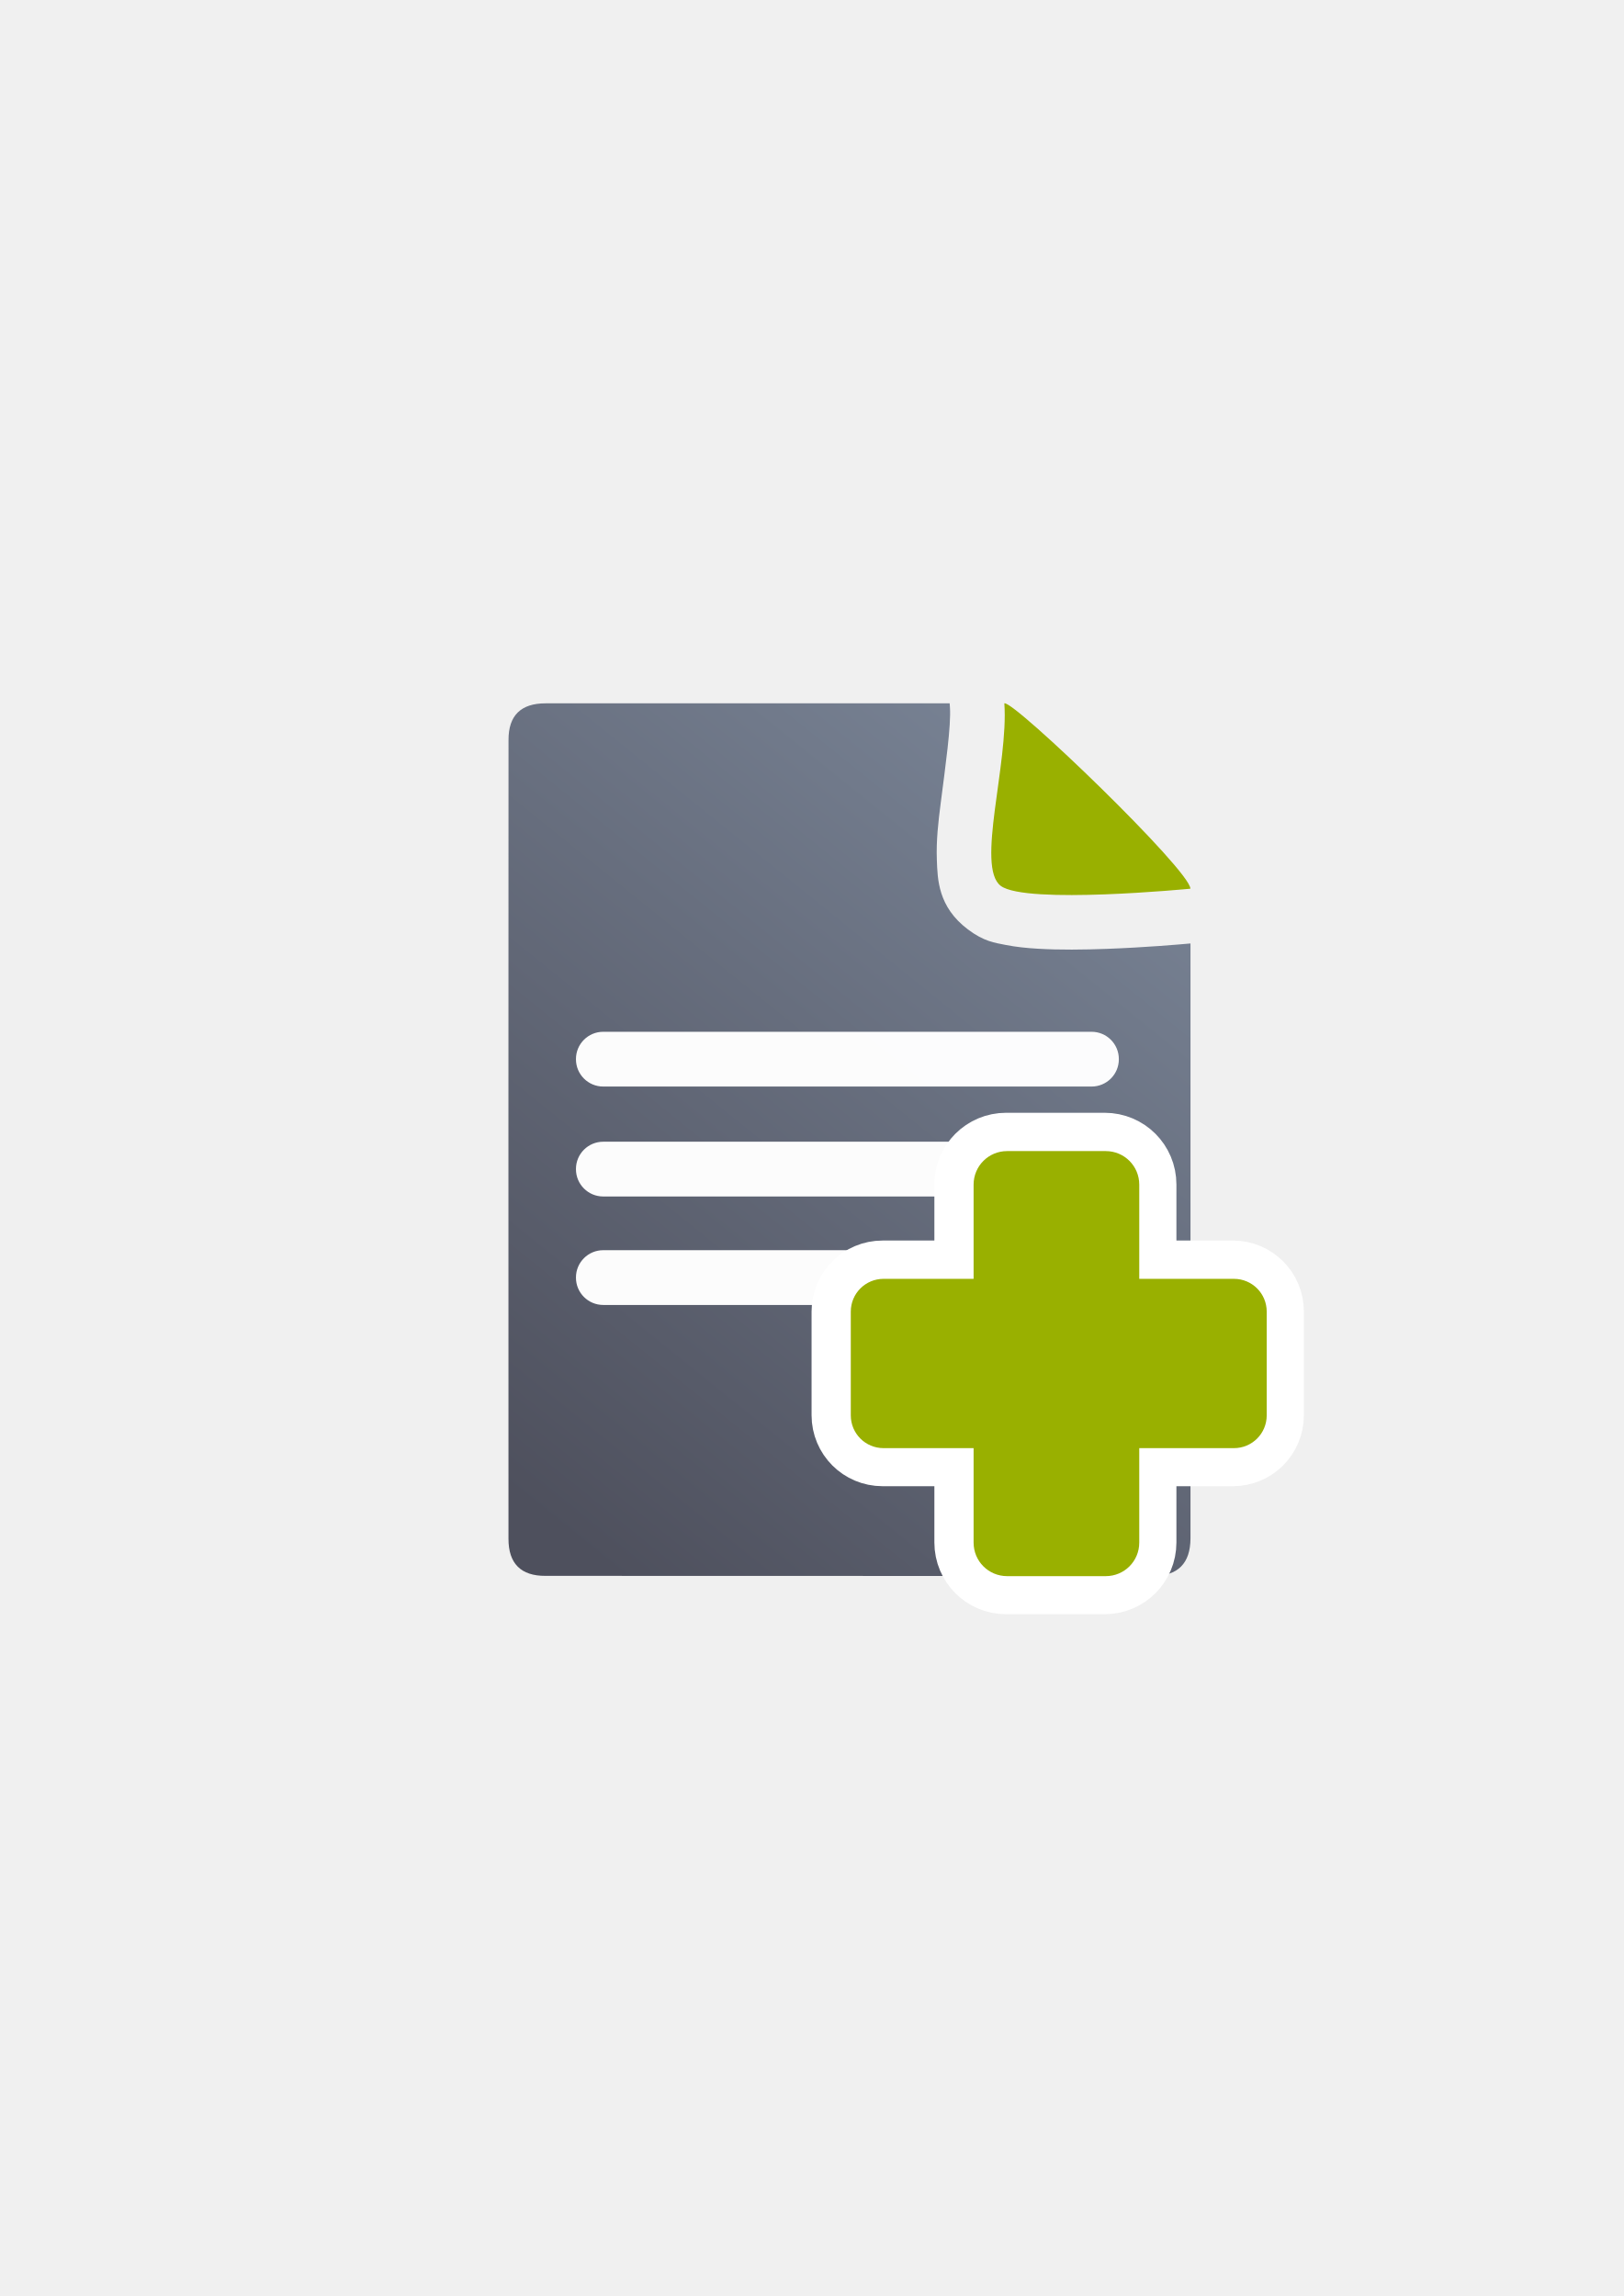
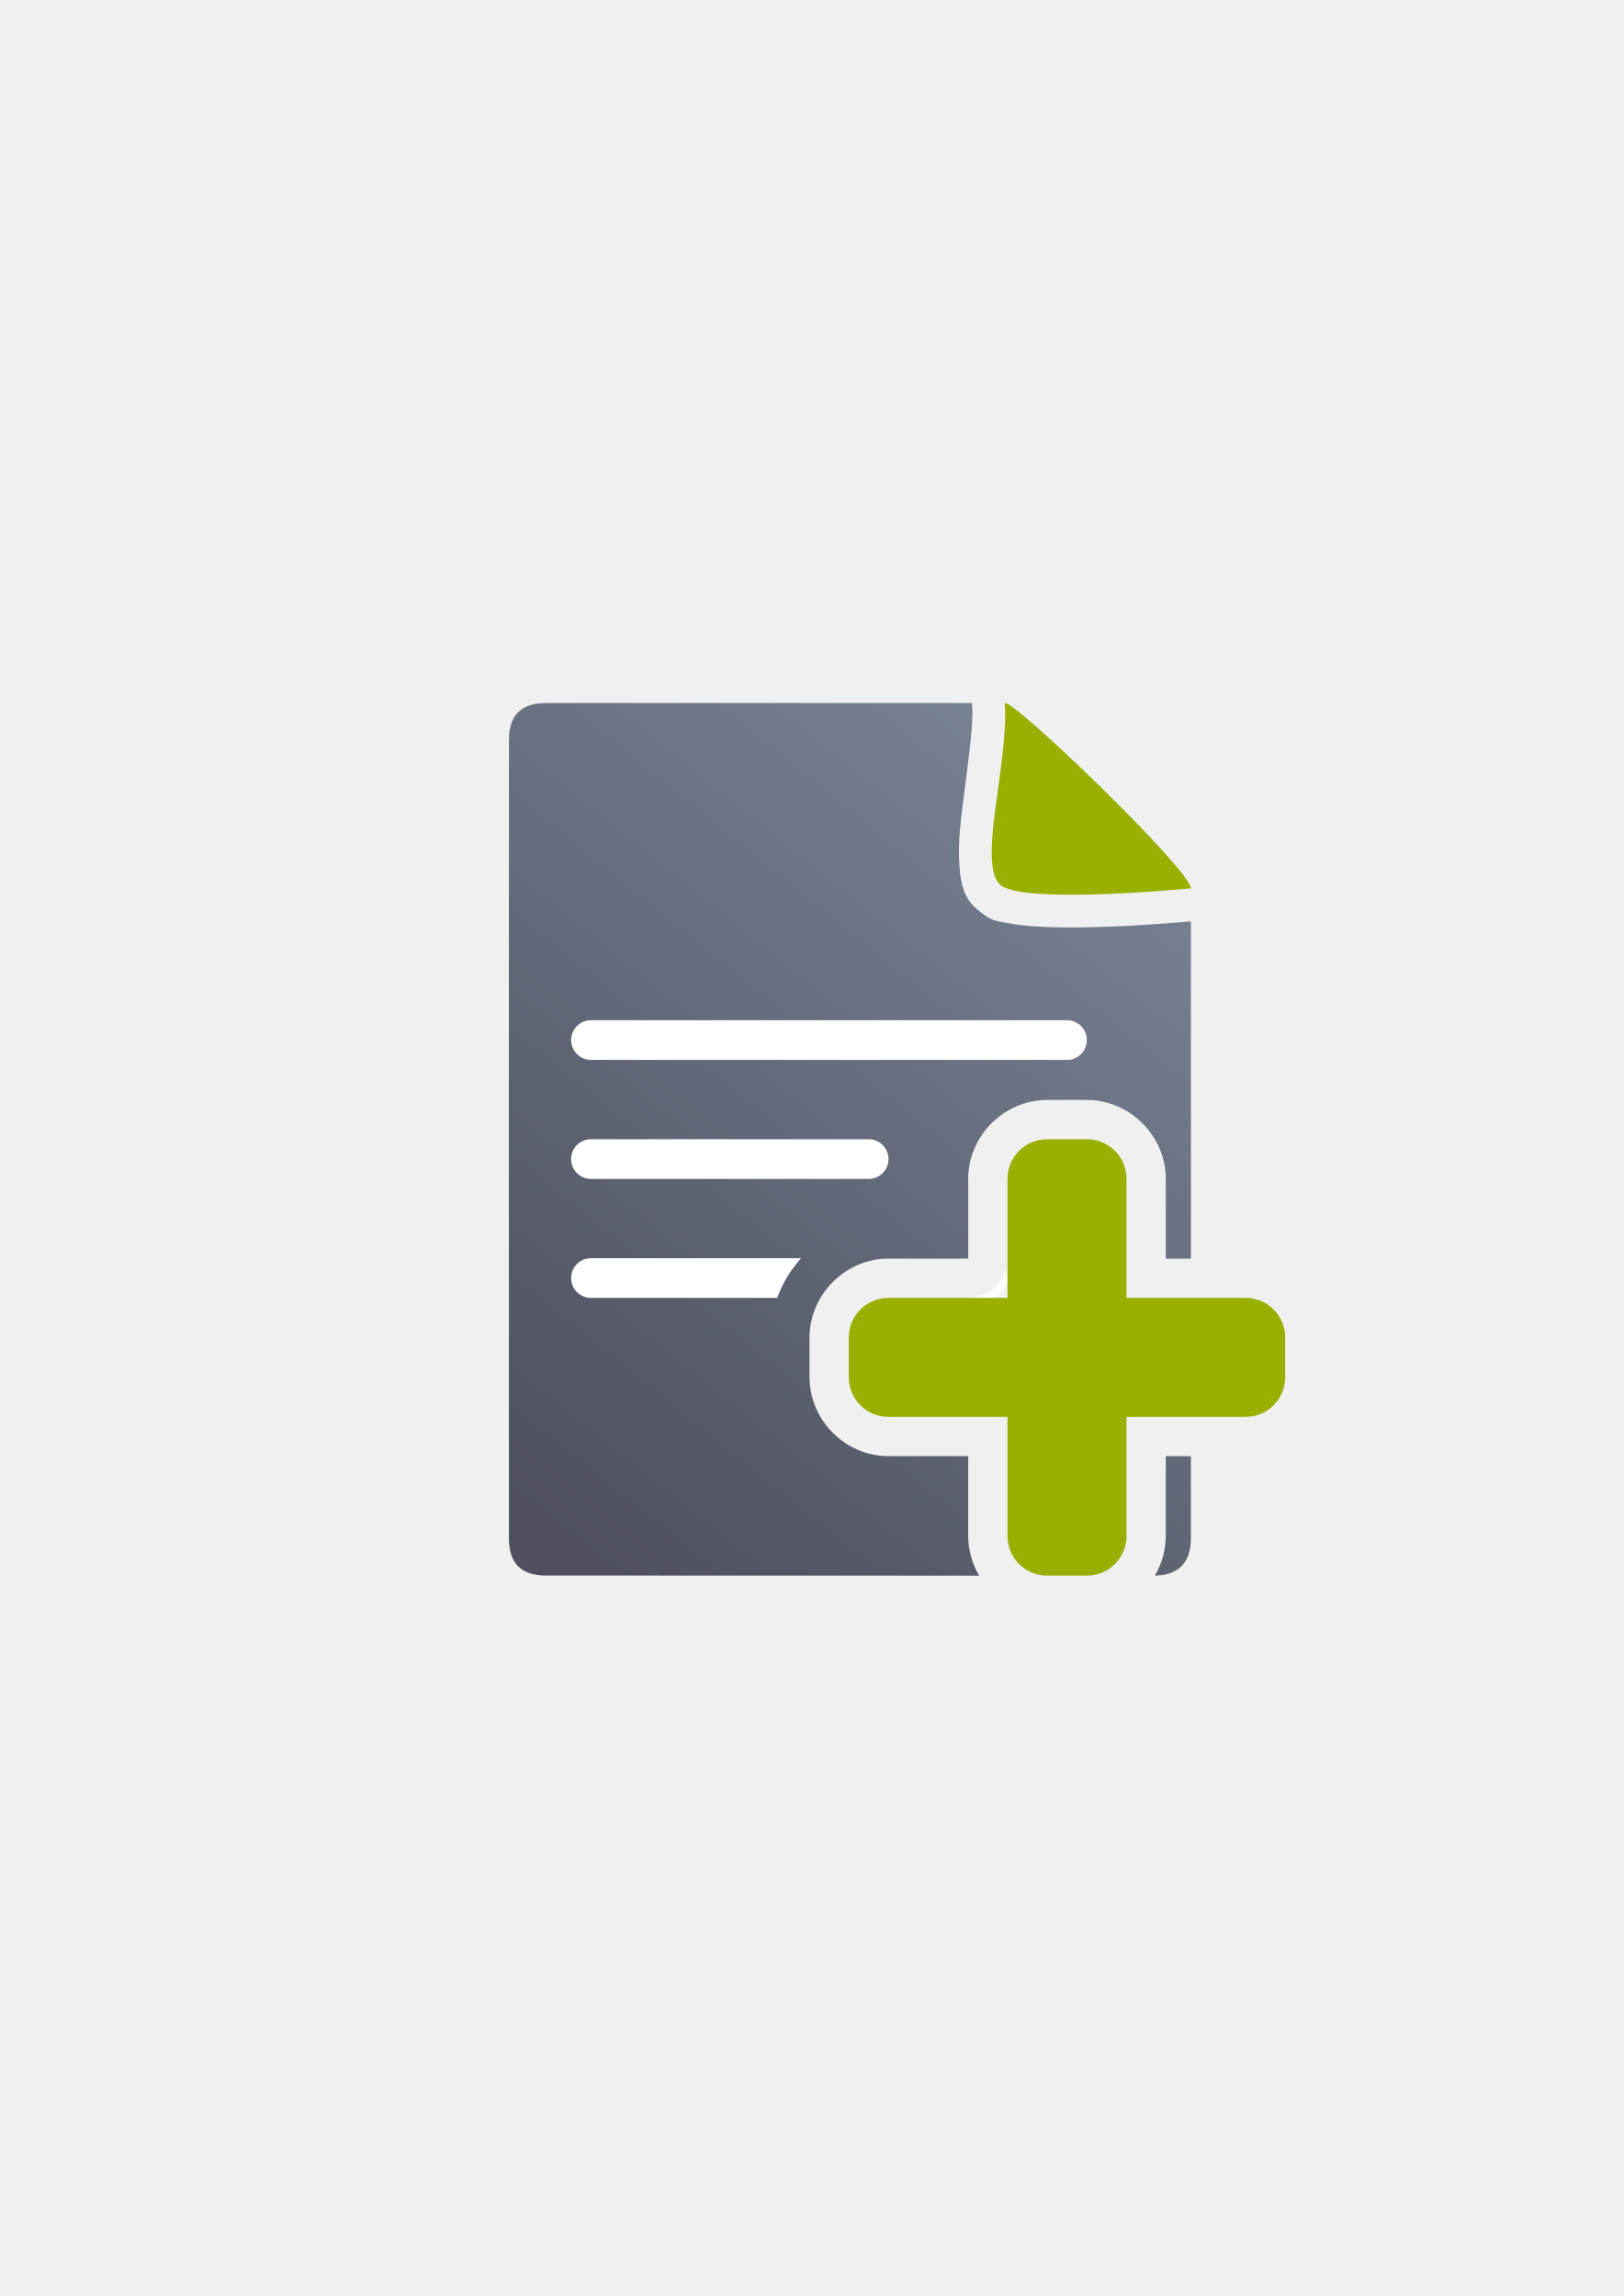
<svg xmlns="http://www.w3.org/2000/svg" xmlns:xlink="http://www.w3.org/1999/xlink" width="210mm" height="297mm" viewBox="0 0 744.094 1052.362" id="svg2" version="1.1">
  <defs id="defs4">
-     <linearGradient xlink:href="#linearGradient4195" id="linearGradient4201" x1="286.383" y1="672.921" x2="532.517" y2="367.749" gradientUnits="userSpaceOnUse" gradientTransform="matrix(1.136353,0,0,1.136353,-56.42932,-53.35406)" />
-     <linearGradient id="linearGradient4195">
-       <stop style="stop-color:#4e505d;stop-opacity:1" offset="0" id="stop4197" />
-       <stop style="stop-color:#7a8597;stop-opacity:1" offset="1" id="stop4199" />
+     <linearGradient xlink:href="#linearGradient4321" id="linearGradient4201" x1="286.383" y1="672.921" x2="532.517" y2="367.749" gradientUnits="userSpaceOnUse" gradientTransform="matrix(1.136353,0,0,1.136353,-199.53,491.0421)" />
+     <linearGradient id="linearGradient4321">
+       <stop id="stop4323" offset="0" style="stop-color:#4e505d;stop-opacity:1;" />
+       <stop id="stop4325" offset="1" style="stop-color:#7a8597;stop-opacity:1" />
    </linearGradient>
  </defs>
  <g id="layer1">
-     <g id="g4240" transform="translate(-0.3500964,0.2470147)">
-       <path id="path4244" d="m 435.549,322.105 -185.137,0.019 c -11.389,-0.019 -17.071,5.611 -17.023,16.832 -0.048,93.324 -0.048,252.411 -0.018,366.068 -0.03,11.342 5.686,17.096 16.979,17.02 l 278.383,0.07 c 11.423,-0.065 17.107,-5.748 17.182,-17.207 l 0.002,-272.725 c -5.194,0.476 -20.791,1.825 -38.27,2.477 -10.612,0.396 -21.675,0.545 -31.783,-0.068 -5.054,-0.307 -9.844,-0.775 -14.74,-1.746 -4.896,-0.971 -9.846,-1.542 -17.221,-7.107 -13.698,-10.338 -13.888,-22.92 -14.223,-31.828 -0.335,-8.908 0.65,-17.333 1.752,-25.951 2.203,-17.237 4.841,-35.661 4.242,-44.086 l -0.125,-1.768 z m 45.656,50.906 c -0.052,0.395 -0.128,0.897 -0.178,1.287 -0.488,3.82 -0.854,7.378 -1.092,10.41 3.969,0.212 8.596,0.276 13.566,0.238 -2.047,-2.045 -3.983,-4.043 -6.064,-6.084 -2.24,-2.197 -4.003,-3.707 -6.232,-5.852 z m -1.559,19.027 c 0.069,1.72 0.611,1.454 0,0 z" style="fill:url(#linearGradient4201);fill-opacity:1;fill-rule:evenodd;stroke:none;stroke-width:1px;stroke-linecap:butt;stroke-linejoin:miter;stroke-opacity:1" />
-       <path style="fill:#99b000;fill-opacity:1;fill-rule:evenodd;stroke:none;stroke-width:1px;stroke-linecap:butt;stroke-linejoin:miter;stroke-opacity:1" d="m 460.61,322.103 c 4.546,-1.185 85.258,76.625 85.258,84.98 0,0 -75.442,7.353 -86.905,-1.299 -11.463,-8.651 3.622,-55.867 1.647,-83.682 z" id="path4288" />
-       <rect ry="12.5" y="472.664" x="264.29" height="25.102" width="248.796" id="rect4227" style="color:#252525;clip-rule:nonzero;display:inline;overflow:visible;visibility:visible;opacity:0.98;isolation:auto;mix-blend-mode:normal;color-interpolation:sRGB;color-interpolation-filters:linearRGB;solid-color:#252525;solid-opacity:1;fill:#ffffff;fill-opacity:1;fill-rule:nonzero;stroke:none;stroke-width:50;stroke-linecap:square;stroke-linejoin:round;stroke-miterlimit:4;stroke-dasharray:none;stroke-dashoffset:0;stroke-opacity:1;color-rendering:auto;image-rendering:auto;shape-rendering:auto;text-rendering:auto;enable-background:accumulate" />
-       <rect style="color:#252525;clip-rule:nonzero;display:inline;overflow:visible;visibility:visible;opacity:0.98;isolation:auto;mix-blend-mode:normal;color-interpolation:sRGB;color-interpolation-filters:linearRGB;solid-color:#252525;solid-opacity:1;fill:#ffffff;fill-opacity:1;fill-rule:nonzero;stroke:none;stroke-width:50;stroke-linecap:square;stroke-linejoin:round;stroke-miterlimit:4;stroke-dasharray:none;stroke-dashoffset:0;stroke-opacity:1;color-rendering:auto;image-rendering:auto;shape-rendering:auto;text-rendering:auto;enable-background:accumulate" id="rect4229" width="204.602" height="25.102" x="264.29" y="523.055" ry="12.5" />
-       <rect ry="12.5" y="572.773" x="264.29" height="25.102" width="225.594" id="rect4233" style="color:#252525;clip-rule:nonzero;display:inline;overflow:visible;visibility:visible;opacity:0.98;isolation:auto;mix-blend-mode:normal;color-interpolation:sRGB;color-interpolation-filters:linearRGB;solid-color:#252525;solid-opacity:1;fill:#ffffff;fill-opacity:1;fill-rule:nonzero;stroke:none;stroke-width:50;stroke-linecap:square;stroke-linejoin:round;stroke-miterlimit:4;stroke-dasharray:none;stroke-dashoffset:0;stroke-opacity:1;color-rendering:auto;image-rendering:auto;shape-rendering:auto;text-rendering:auto;enable-background:accumulate" />
-     </g>
-     <rect style="fill:none;fill-rule:evenodd;stroke:none;stroke-width:1px;stroke-linecap:butt;stroke-linejoin:miter;stroke-opacity:1" id="rect3336" width="400" height="400" x="189.145" y="322.27" />
-     <g id="g4191" transform="translate(-9,26.81285)">
-       <path style="opacity:1;fill:#99b000;fill-opacity:1;stroke:#ffffff;stroke-width:35;stroke-miterlimit:4;stroke-dasharray:none;stroke-opacity:1" d="m 470.062,695.549 c -8.511,0 -15.364,-6.85 -15.364,-15.362 l 0,-43.305 -41.248,0 c -8.327,0 -15.031,-6.704 -15.031,-15.031 l 0,-47.536 c 0,-8.327 6.704,-15.031 15.031,-15.031 l 41.248,0 0,-43.194 c 0,-8.511 6.852,-15.364 15.364,-15.364 l 45.188,0 c 8.511,0 15.364,6.852 15.364,15.364 l 0,43.194 43.378,0 c 8.327,0 15.031,6.704 15.031,15.031 l 0,47.536 c 0,8.327 -6.704,15.031 -15.031,15.031 l -43.378,0 0,43.305 c 0,8.511 -6.852,15.362 -15.364,15.362 l -45.188,0 z" id="rect4162-5" />
-       <path style="opacity:1;fill:#99b000;fill-opacity:1;stroke:none;stroke-width:30;stroke-miterlimit:4;stroke-dasharray:none;stroke-opacity:1" d="m 470.535,695.605 c -8.511,0 -15.364,-6.85 -15.364,-15.362 l 0,-43.305 -41.248,0 c -8.327,0 -15.031,-6.704 -15.031,-15.031 l 0,-47.536 c 0,-8.327 6.704,-15.031 15.031,-15.031 l 41.248,0 0,-43.194 c 0,-8.511 6.852,-15.364 15.364,-15.364 l 45.188,0 c 8.511,0 15.364,6.852 15.364,15.364 l 0,43.194 43.378,0 c 8.327,0 15.031,6.704 15.031,15.031 l 0,47.536 c 0,8.327 -6.704,15.031 -15.031,15.031 l -43.378,0 0,43.305 c 0,8.511 -6.852,15.362 -15.364,15.362 l -45.188,0 z" id="rect4162" />
+     <g id="g4187" transform="translate(142.952,-544.2947)">
+       <rect y="866.478" x="46.053" height="400" width="400" id="rect3336" style="fill:none;fill-rule:evenodd;stroke:none;stroke-width:1px;stroke-linecap:butt;stroke-linejoin:miter;stroke-opacity:1" />
+       <rect y="866.53" x="46.093" height="400" width="400" id="rect3336-0" style="fill:none;fill-rule:evenodd;stroke:none;stroke-width:1px;stroke-linecap:butt;stroke-linejoin:miter;stroke-opacity:1" />
+       <path id="path4244" d="m 302.448,866.502 -195.137,0.019 c -11.389,-0.019 -17.071,5.611 -17.023,16.832 -0.048,93.324 -0.048,252.412 -0.018,366.068 -0.03,11.342 5.686,17.096 16.979,17.02 l 198.535,0.051 c -3.185,-5.371 -5.031,-11.596 -5.031,-18.193 l 0,-36.58 -36.539,0 c -19.732,0 -36.18,-16.448 -36.18,-36.18 l 0,-18.182 c 0,-19.732 16.448,-36.18 36.18,-36.18 l 36.539,0 0,-36.539 c 0,-19.734 16.45,-36.18 36.182,-36.18 l 18.18,0 c 19.732,0 36.18,16.448 36.18,36.18 l 0,36.539 11.52,0 0.002,-154.598 c -5.194,0.476 -20.791,1.825 -38.27,2.477 -10.612,0.396 -21.675,0.545 -31.783,-0.068 -5.054,-0.307 -9.844,-0.775 -14.74,-1.746 -4.896,-0.971 -6.72,-0.578 -13.721,-6.607 -6.198,-5.338 -7.388,-13.42 -7.723,-22.328 -0.335,-8.908 0.65,-17.333 1.752,-25.951 2.203,-17.237 4.841,-35.661 4.242,-44.086 l -0.125,-1.768 z m 35.656,50.906 c -0.052,0.395 -0.128,0.897 -0.178,1.287 -0.488,3.82 -0.854,7.378 -1.092,10.41 3.969,0.212 8.596,0.276 13.566,0.238 -2.047,-2.045 -3.983,-4.043 -6.064,-6.084 -2.24,-2.197 -4.003,-3.707 -6.232,-5.852 z m -1.559,19.027 c 0.069,1.72 0.611,1.454 0,0 z m 0.145,147.959 c 0.006,-0.01 0.062,0.04 0.062,0.244 l 0,54.539 a 18.002,18.002 0 0 1 -18,18 l -54.539,0 c -0.411,0 -0.18,-0.232 -0.18,0.18 l 0,18.182 c 0,0.411 -0.232,0.18 0.18,0.18 l 54.539,0 a 18.002,18.002 0 0 1 18,18 l 0,54.58 c 0,0.409 -0.23,0.18 0.182,0.18 l 18.18,0 c 0.411,0 0.18,0.232 0.18,-0.18 l 0,-54.58 a 18.002,18.002 0 0 1 18,-18 l 29.52,0 0,-18.541 -29.52,0 a 18.002,18.002 0 0 1 -18,-18 l 0,-54.539 c 0,-0.411 0.232,-0.18 -0.18,-0.18 l -18.18,0 c -0.206,0 -0.25,-0.058 -0.244,-0.064 z m 54.604,127.324 0,36.58 c 0,6.595 -1.844,12.819 -5.027,18.189 10.989,-0.275 16.474,-5.943 16.547,-17.184 l 0,-37.586 -11.52,0 z" style="fill:url(#linearGradient4201);fill-opacity:1;fill-rule:evenodd;stroke:none;stroke-width:1px;stroke-linecap:butt;stroke-linejoin:miter;stroke-opacity:1" />
+       <path style="fill:#99b000;fill-opacity:1;fill-rule:evenodd;stroke:none;stroke-width:1px;stroke-linecap:butt;stroke-linejoin:miter;stroke-opacity:1" d="m 317.51,866.499 c 4.546,-1.185 85.258,76.625 85.258,84.98 0,0 -75.442,7.353 -86.905,-1.299 -11.463,-8.651 3.622,-55.867 1.647,-83.682 z" id="path4288" />
+       <rect ry="9.09" y="1011.918" x="118.773" height="18.18" width="236.34" id="rect4232" style="color:#000000;clip-rule:nonzero;display:inline;overflow:visible;visibility:visible;opacity:1;isolation:auto;mix-blend-mode:normal;color-interpolation:sRGB;color-interpolation-filters:linearRGB;solid-color:#000000;solid-opacity:1;fill:#ffffff;fill-opacity:1;fill-rule:evenodd;stroke:none;stroke-width:50;stroke-linecap:butt;stroke-linejoin:miter;stroke-miterlimit:4;stroke-dasharray:none;stroke-dashoffset:0;stroke-opacity:1;color-rendering:auto;image-rendering:auto;shape-rendering:auto;text-rendering:auto;enable-background:accumulate" />
+       <rect ry="9.09" y="1066.458" x="118.773" height="18.18" width="145.44" id="rect4234" style="color:#000000;clip-rule:nonzero;display:inline;overflow:visible;visibility:visible;opacity:1;isolation:auto;mix-blend-mode:normal;color-interpolation:sRGB;color-interpolation-filters:linearRGB;solid-color:#000000;solid-opacity:1;fill:#ffffff;fill-opacity:1;fill-rule:evenodd;stroke:none;stroke-width:50;stroke-linecap:butt;stroke-linejoin:miter;stroke-miterlimit:4;stroke-dasharray:none;stroke-dashoffset:0;stroke-opacity:1;color-rendering:auto;image-rendering:auto;shape-rendering:auto;text-rendering:auto;enable-background:accumulate" />
+       <path id="rect4236" d="m 127.864,1120.998 c -5.036,0 -9.09,4.054 -9.09,9.09 0,5.036 4.054,9.09 9.09,9.09 l 85.35,0 c 2.443,-6.774 6.199,-12.941 10.965,-18.18 l -96.314,0 z m 190.102,5.387 a 18.002,18.002 0 0 1 -17.213,12.793 l 8.91,0 c 5.036,0 9.09,-4.054 9.09,-9.09 0,-1.322 -0.284,-2.572 -0.787,-3.703 z" style="color:#000000;clip-rule:nonzero;display:inline;overflow:visible;visibility:visible;opacity:1;isolation:auto;mix-blend-mode:normal;color-interpolation:sRGB;color-interpolation-filters:linearRGB;solid-color:#000000;solid-opacity:1;fill:#ffffff;fill-opacity:1;fill-rule:evenodd;stroke:none;stroke-width:50;stroke-linecap:butt;stroke-linejoin:miter;stroke-miterlimit:4;stroke-dasharray:none;stroke-dashoffset:0;stroke-opacity:1;color-rendering:auto;image-rendering:auto;shape-rendering:auto;text-rendering:auto;enable-background:accumulate" />
+       <rect y="866.478" x="46.053" height="400" width="399.938" id="rect4196" style="color:#252525;clip-rule:nonzero;display:inline;overflow:visible;visibility:visible;opacity:0.687;isolation:auto;mix-blend-mode:normal;color-interpolation:sRGB;color-interpolation-filters:linearRGB;solid-color:#252525;solid-opacity:1;fill:none;fill-opacity:1;fill-rule:nonzero;stroke:none;stroke-width:10;stroke-linecap:butt;stroke-linejoin:round;stroke-miterlimit:4;stroke-dasharray:none;stroke-dashoffset:0;stroke-opacity:1;color-rendering:auto;image-rendering:auto;shape-rendering:auto;text-rendering:auto;enable-background:accumulate" />
+       <path id="rect4414" d="m 336.934,1066.459 c -10.072,0 -18.182,8.108 -18.182,18.18 l 0,54.539 -54.539,0 c -10.072,0 -18.18,8.108 -18.18,18.18 l 0,18.182 c 0,10.072 8.108,18.18 18.18,18.18 l 54.539,0 0,54.58 c 0,10.072 8.11,18.18 18.182,18.18 l 18.18,0 c 10.072,0 18.18,-8.108 18.18,-18.18 l 0,-54.58 54.539,0 c 10.072,0 18.182,-8.108 18.182,-18.18 l 0,-18.182 c 0,-10.072 -8.11,-18.18 -18.182,-18.18 l -54.539,0 0,-54.539 c 0,-10.072 -8.108,-18.18 -18.18,-18.18 l -18.18,0 z" style="color:#000000;clip-rule:nonzero;display:inline;overflow:visible;visibility:visible;opacity:1;isolation:auto;mix-blend-mode:normal;color-interpolation:sRGB;color-interpolation-filters:linearRGB;solid-color:#000000;solid-opacity:1;fill:#99b000;fill-opacity:1;fill-rule:evenodd;stroke:none;stroke-width:36;stroke-linecap:butt;stroke-linejoin:round;stroke-miterlimit:4;stroke-dasharray:none;stroke-dashoffset:0;stroke-opacity:1;color-rendering:auto;image-rendering:auto;shape-rendering:auto;text-rendering:auto;enable-background:accumulate" />
    </g>
  </g>
</svg>
